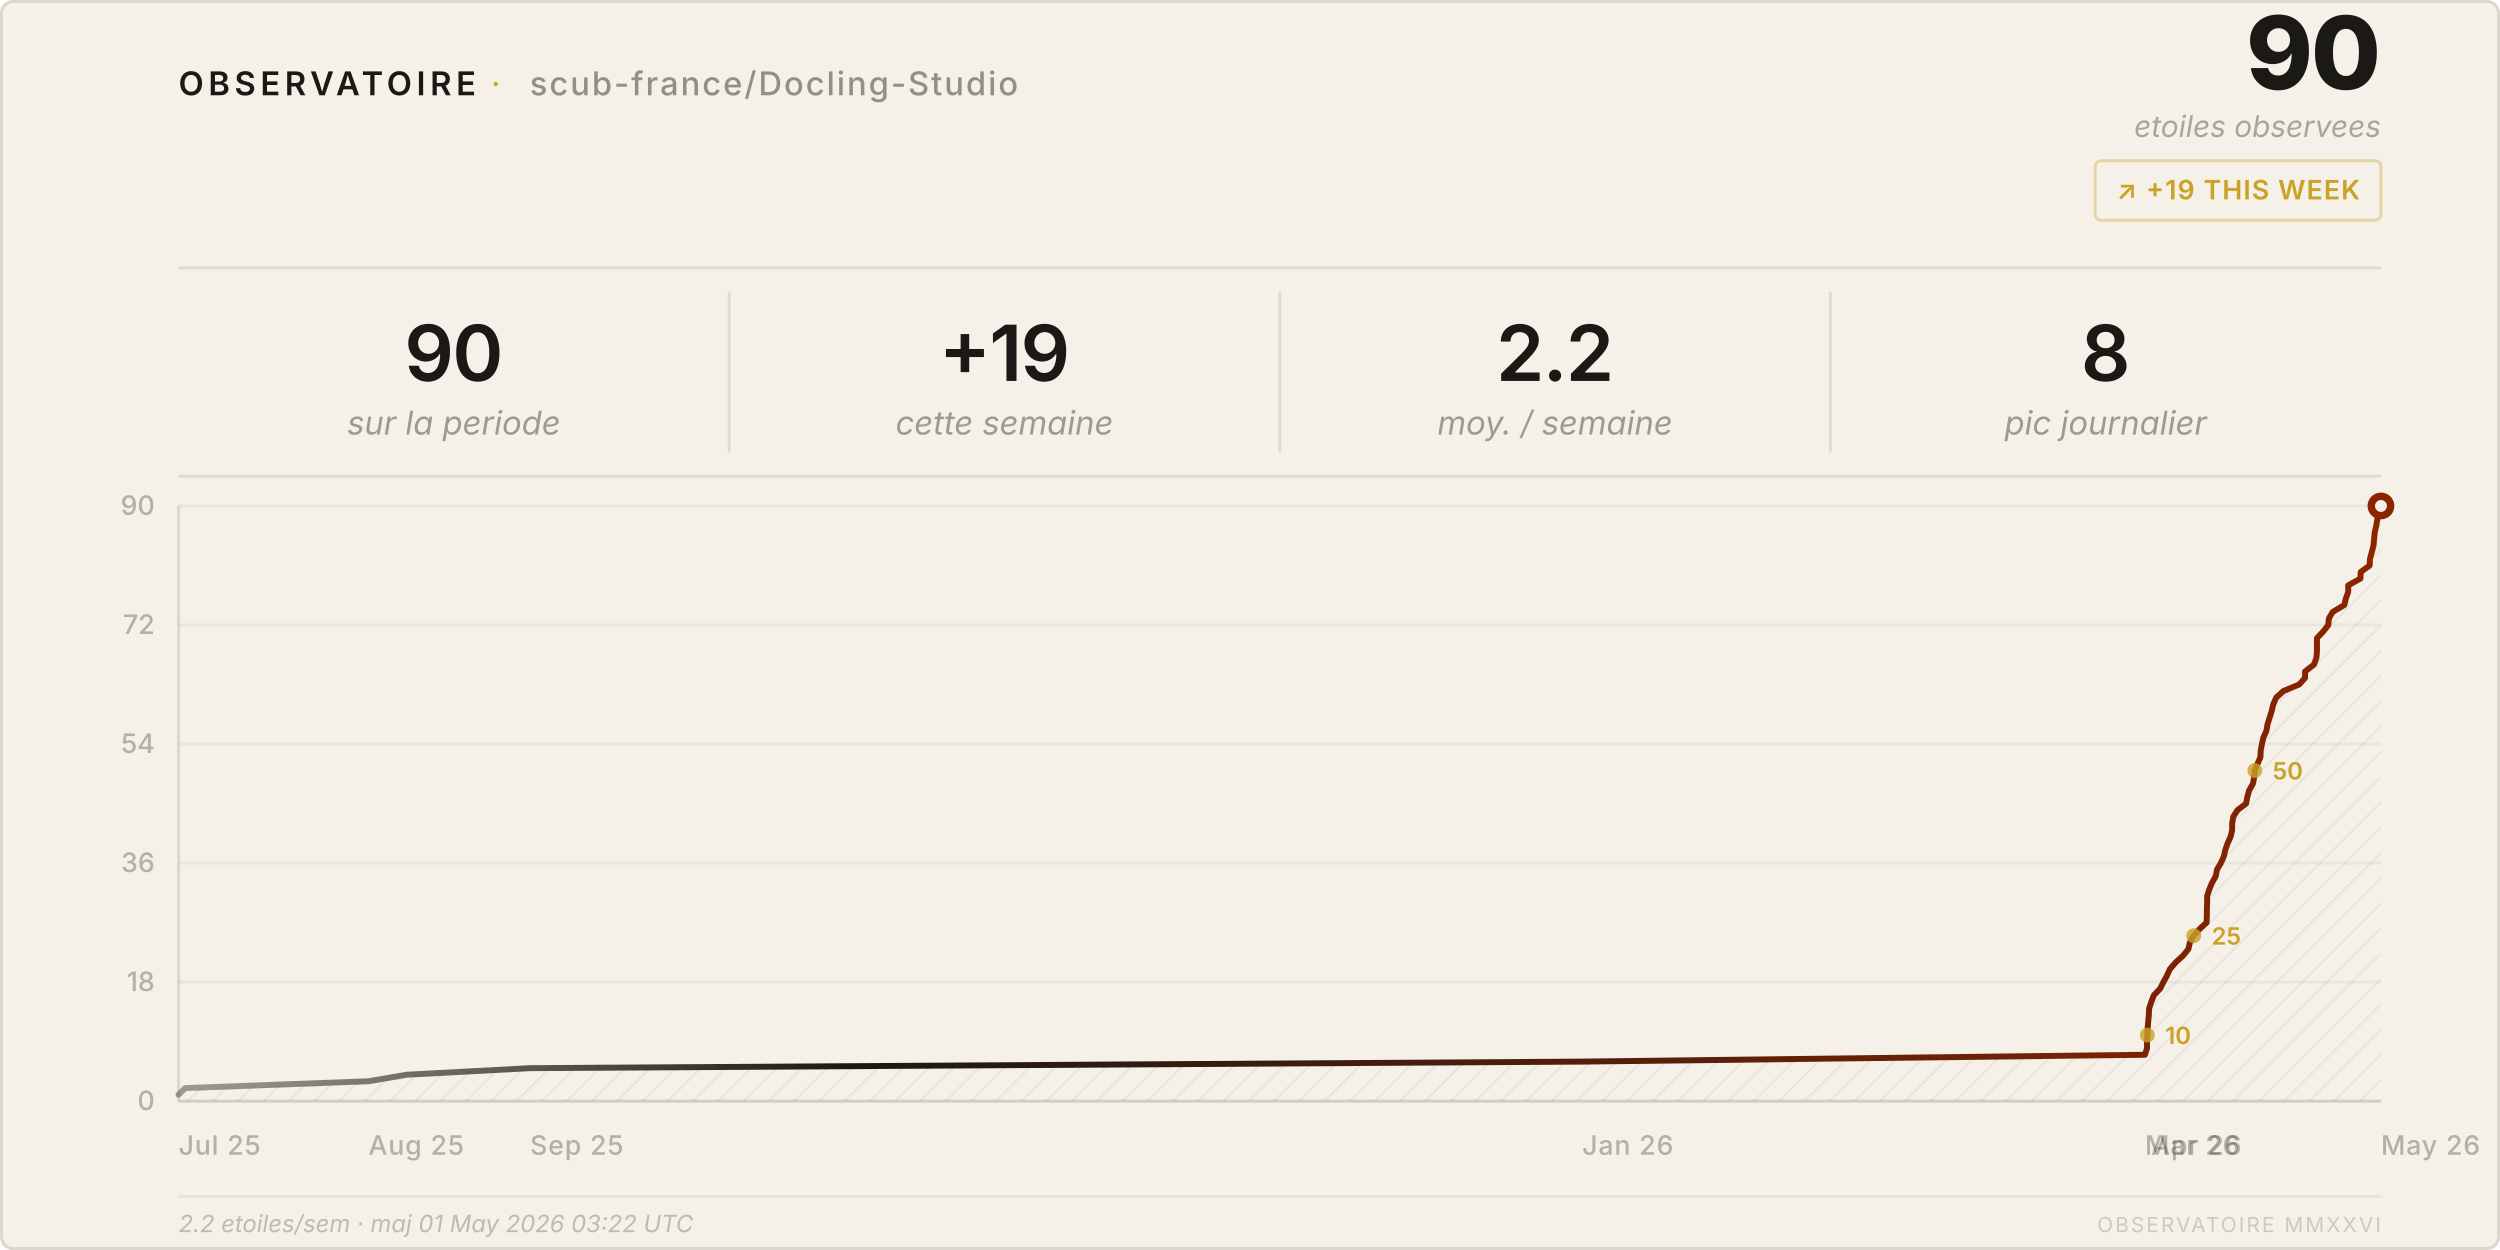
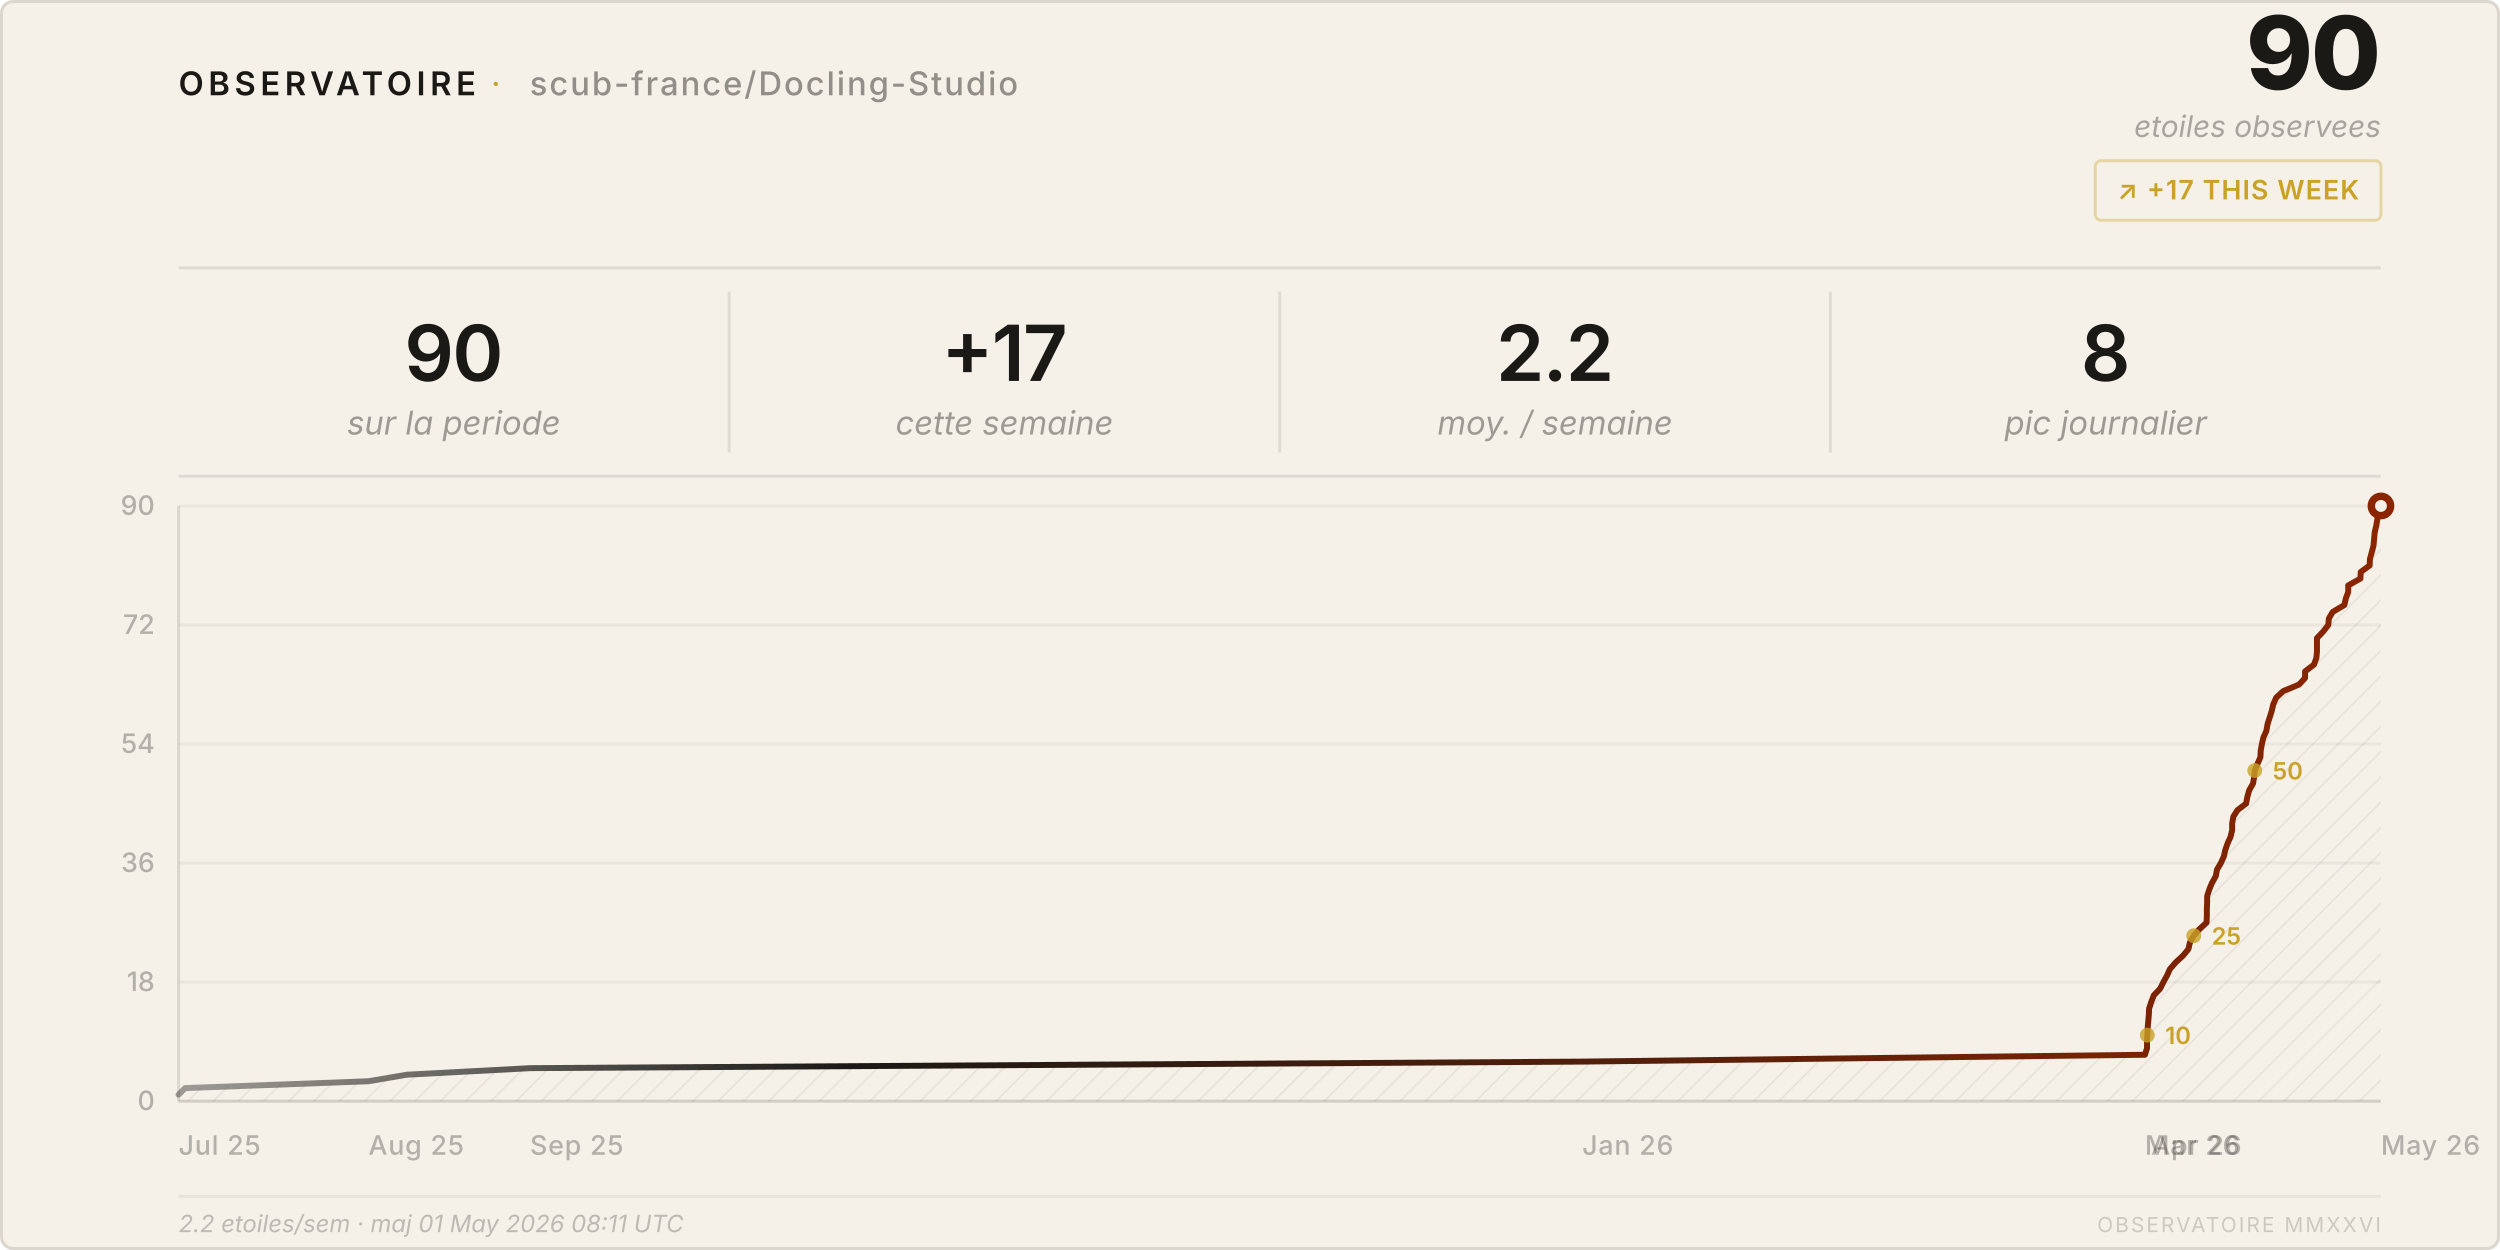
<svg xmlns="http://www.w3.org/2000/svg" viewBox="0 0 840 420" width="840" height="420">
  <style>
    text { font-family: system-ui, -apple-system, 'Segoe UI', sans-serif; }
  </style>
  <defs>
    <pattern id="h" patternUnits="userSpaceOnUse" width="6" height="6" patternTransform="rotate(45)">
      <line x1="0" y1="0" x2="0" y2="6" stroke="rgba(26,25,21,0.07)" stroke-width="1" />
    </pattern>
    <linearGradient id="lg" x1="0%" y1="0%" x2="100%" y2="0%">
      <stop offset="0%" stop-color="#1a1915" stop-opacity="0.4" />
      <stop offset="30%" stop-color="#1a1915" />
      <stop offset="100%" stop-color="#8b2500" />
    </linearGradient>
  </defs>
  <rect width="840" height="420" rx="4" fill="#f5f0e8" />
  <rect x=".5" y=".5" width="839" height="419" rx="4" fill="none" stroke="rgba(26,25,21,0.12)" />
  <text x="60" y="32" font-size="11" font-weight="600" letter-spacing="0.14em" fill="#1a1915">OBSERVATOIRE</text>
  <text x="165" y="32" font-size="11" fill="#c9a227" letter-spacing="0.08em">·</text>
  <text x="178" y="32" font-size="11" font-weight="500" letter-spacing="0.06em" fill="rgba(26,25,21,0.45)">scub-france/Docling-Studio</text>
  <text x="800" y="30" font-size="34" font-weight="800" fill="#1a1915" text-anchor="end" letter-spacing="-0.02em">90</text>
  <text x="800" y="46" font-size="10" fill="rgba(26,25,21,0.35)" text-anchor="end" font-style="italic">etoiles observees</text>
  <rect x="704" y="54" width="96" height="20" rx="2" fill="none" stroke="rgba(201,162,39,0.35)" />
-   <text x="752" y="67" font-size="9" font-weight="600" fill="#c9a227" text-anchor="middle" letter-spacing="0.04em">↗ +19 THIS WEEK</text>
+   <text x="752" y="67" font-size="9" font-weight="600" fill="#c9a227" text-anchor="middle" letter-spacing="0.04em">↗ +17 THIS WEEK</text>
  <line x1="60" y1="90" x2="800" y2="90" stroke="rgba(26,25,21,0.1)" />
  <text x="152.5" y="128" font-size="26" font-weight="600" fill="#1a1915" text-anchor="middle" letter-spacing="-0.02em">90</text>
  <text x="152.5" y="146" font-size="11" fill="rgba(26,25,21,0.4)" text-anchor="middle" font-style="italic">sur la periode</text>
  <line x1="245.0" y1="98" x2="245.0" y2="152" stroke="rgba(26,25,21,0.1)" />
-   <text x="337.5" y="128" font-size="26" font-weight="600" fill="#1a1915" text-anchor="middle" letter-spacing="-0.02em">+19</text>
+   <text x="337.5" y="128" font-size="26" font-weight="600" fill="#1a1915" text-anchor="middle" letter-spacing="-0.02em">+17</text>
  <text x="337.5" y="146" font-size="11" fill="rgba(26,25,21,0.4)" text-anchor="middle" font-style="italic">cette semaine</text>
  <line x1="430.0" y1="98" x2="430.0" y2="152" stroke="rgba(26,25,21,0.1)" />
  <text x="522.5" y="128" font-size="26" font-weight="600" fill="#1a1915" text-anchor="middle" letter-spacing="-0.02em">2.2</text>
  <text x="522.5" y="146" font-size="11" fill="rgba(26,25,21,0.4)" text-anchor="middle" font-style="italic">moy. / semaine</text>
  <line x1="615.0" y1="98" x2="615.0" y2="152" stroke="rgba(26,25,21,0.1)" />
  <text x="707.5" y="128" font-size="26" font-weight="600" fill="#1a1915" text-anchor="middle" letter-spacing="-0.02em">8</text>
  <text x="707.5" y="146" font-size="11" fill="rgba(26,25,21,0.4)" text-anchor="middle" font-style="italic">pic journalier</text>
  <line x1="60" y1="160" x2="800" y2="160" stroke="rgba(26,25,21,0.1)" />
  <line x1="60" y1="370.0" x2="800" y2="370.0" stroke="rgba(26,25,21,0.05)" />
  <text x="52" y="373.0" font-size="9" fill="rgba(26,25,21,0.3)" text-anchor="end" font-weight="500">0</text>
  <line x1="60" y1="330.0" x2="800" y2="330.0" stroke="rgba(26,25,21,0.05)" />
  <text x="52" y="333.0" font-size="9" fill="rgba(26,25,21,0.3)" text-anchor="end" font-weight="500">18</text>
  <line x1="60" y1="290.0" x2="800" y2="290.0" stroke="rgba(26,25,21,0.05)" />
  <text x="52" y="293.0" font-size="9" fill="rgba(26,25,21,0.3)" text-anchor="end" font-weight="500">36</text>
  <line x1="60" y1="250.0" x2="800" y2="250.0" stroke="rgba(26,25,21,0.05)" />
  <text x="52" y="253.0" font-size="9" fill="rgba(26,25,21,0.3)" text-anchor="end" font-weight="500">54</text>
  <line x1="60" y1="210.0" x2="800" y2="210.0" stroke="rgba(26,25,21,0.05)" />
  <text x="52" y="213.0" font-size="9" fill="rgba(26,25,21,0.3)" text-anchor="end" font-weight="500">72</text>
  <line x1="60" y1="170.0" x2="800" y2="170.0" stroke="rgba(26,25,21,0.05)" />
  <text x="52" y="173.0" font-size="9" fill="rgba(26,25,21,0.3)" text-anchor="end" font-weight="500">90</text>
  <text x="60.0" y="388" font-size="9" fill="rgba(26,25,21,0.3)" font-weight="500" letter-spacing="0.03em">Jul 25</text>
  <text x="123.8" y="388" font-size="9" fill="rgba(26,25,21,0.3)" font-weight="500" letter-spacing="0.03em">Aug 25</text>
  <text x="178.1" y="388" font-size="9" fill="rgba(26,25,21,0.3)" font-weight="500" letter-spacing="0.03em">Sep 25</text>
  <text x="531.6" y="388" font-size="9" fill="rgba(26,25,21,0.3)" font-weight="500" letter-spacing="0.03em">Jan 26</text>
  <text x="720.7" y="388" font-size="9" fill="rgba(26,25,21,0.3)" font-weight="500" letter-spacing="0.03em">Mar 26</text>
  <text x="722.8" y="388" font-size="9" fill="rgba(26,25,21,0.3)" font-weight="500" letter-spacing="0.03em">Apr 26</text>
  <text x="800.0" y="388" font-size="9" fill="rgba(26,25,21,0.3)" font-weight="500" letter-spacing="0.03em">May 26</text>
  <line x1="60" y1="170" x2="60" y2="370" stroke="rgba(26,25,21,0.12)" />
  <line x1="60" y1="370" x2="800" y2="370" stroke="rgba(26,25,21,0.12)" />
  <path d="M 60.0,370 L 60.0,367.8 L 62.2,365.6 L 123.8,363.3 L 136.7,361.1 L 178.1,358.9 L 531.6,356.7 L 720.7,354.4 L 721.4,352.2 L 721.4,350.0 L 721.5,347.8 L 721.6,345.6 L 721.8,343.3 L 722.0,341.1 L 722.1,338.9 L 722.8,336.7 L 723.7,334.4 L 725.8,332.2 L 726.9,330.0 L 728.1,327.8 L 729.1,325.6 L 731.1,323.3 L 733.5,321.1 L 735.3,318.9 L 735.8,316.7 L 737.1,314.4 L 739.0,312.2 L 741.4,310.0 L 741.5,307.8 L 741.5,305.6 L 741.6,303.3 L 741.6,301.1 L 742.3,298.9 L 743.2,296.7 L 744.5,294.4 L 744.9,292.2 L 746.2,290.0 L 747.2,287.8 L 747.7,285.6 L 748.5,283.3 L 749.5,281.1 L 750.0,278.9 L 750.0,276.7 L 750.4,274.4 L 751.8,272.2 L 754.7,270.0 L 755.1,267.8 L 755.7,265.6 L 757.0,263.3 L 757.4,261.1 L 757.6,258.9 L 758.5,256.7 L 759.5,254.4 L 759.6,252.2 L 760.0,250.0 L 760.5,247.8 L 761.5,245.6 L 761.9,243.3 L 762.6,241.1 L 763.3,238.9 L 763.8,236.7 L 764.8,234.4 L 767.2,232.2 L 772.5,230.0 L 774.5,227.8 L 774.5,225.6 L 777.5,223.3 L 778.3,221.1 L 778.5,218.9 L 778.5,216.7 L 778.5,214.4 L 780.6,212.2 L 782.3,210.0 L 782.5,207.8 L 783.8,205.6 L 787.7,203.3 L 788.2,201.1 L 789.0,198.9 L 789.0,196.7 L 793.1,194.4 L 793.2,192.2 L 796.2,190.0 L 796.3,187.8 L 796.9,185.6 L 797.5,183.3 L 797.7,181.1 L 797.9,178.9 L 798.4,176.7 L 798.8,174.4 L 799.0,172.2 L 800.0,170.0 L 800.0,370 Z" fill="url(#h)" />
  <polyline points="60.0,367.8 62.2,365.6 123.8,363.3 136.7,361.1 178.1,358.9 531.6,356.7 720.7,354.4 721.4,352.2 721.4,350.0 721.5,347.8 721.6,345.6 721.8,343.3 722.0,341.1 722.1,338.9 722.8,336.7 723.7,334.4 725.8,332.2 726.9,330.0 728.1,327.8 729.1,325.6 731.1,323.3 733.5,321.1 735.3,318.9 735.8,316.7 737.1,314.4 739.0,312.2 741.4,310.0 741.5,307.8 741.5,305.6 741.6,303.3 741.6,301.1 742.3,298.9 743.2,296.7 744.5,294.4 744.9,292.2 746.2,290.0 747.2,287.8 747.7,285.6 748.5,283.3 749.5,281.1 750.0,278.9 750.0,276.7 750.4,274.4 751.8,272.2 754.7,270.0 755.1,267.8 755.7,265.6 757.0,263.3 757.4,261.1 757.6,258.9 758.5,256.7 759.5,254.4 759.6,252.2 760.0,250.0 760.5,247.8 761.5,245.6 761.9,243.3 762.6,241.1 763.3,238.9 763.8,236.7 764.8,234.4 767.2,232.2 772.5,230.0 774.5,227.8 774.5,225.6 777.5,223.3 778.3,221.1 778.5,218.9 778.5,216.7 778.5,214.4 780.6,212.2 782.3,210.0 782.5,207.8 783.8,205.6 787.7,203.3 788.2,201.1 789.0,198.9 789.0,196.7 793.1,194.4 793.2,192.2 796.2,190.0 796.3,187.8 796.9,185.6 797.5,183.3 797.7,181.1 797.9,178.9 798.4,176.7 798.8,174.4 799.0,172.2 800.0,170.0" fill="none" stroke="url(#lg)" stroke-width="2" stroke-linejoin="round" stroke-linecap="round" />
  <circle cx="800.0" cy="170.0" r="4.5" fill="#8b2500" />
  <circle cx="800.0" cy="170.0" r="2" fill="#f5f0e8" />
  <circle cx="721.5" cy="347.8" r="2.5" fill="#c9a227" opacity="0.8" />
  <text x="727.5" y="350.8" font-size="8" fill="#c9a227" font-weight="600">10</text>
  <circle cx="737.1" cy="314.4" r="2.5" fill="#c9a227" opacity="0.8" />
  <text x="743.1" y="317.4" font-size="8" fill="#c9a227" font-weight="600">25</text>
  <circle cx="757.6" cy="258.9" r="2.5" fill="#c9a227" opacity="0.8" />
  <text x="763.6" y="261.9" font-size="8" fill="#c9a227" font-weight="600">50</text>
  <line x1="60" y1="402" x2="800" y2="402" stroke="rgba(26,25,21,0.06)" />
-   <text x="60" y="414" font-size="8" fill="rgba(26,25,21,0.25)" font-style="italic">2.2 etoiles/sem · maj 01 May 2026 03:22 UTC</text>
+   <text x="60" y="414" font-size="8" fill="rgba(26,25,21,0.25)" font-style="italic">2.2 etoiles/sem · maj 01 May 2026 08:11 UTC</text>
  <text x="800" y="414" font-size="7" fill="rgba(26,25,21,0.18)" text-anchor="end" letter-spacing="0.1em">OBSERVATOIRE MMXXVI</text>
</svg>
